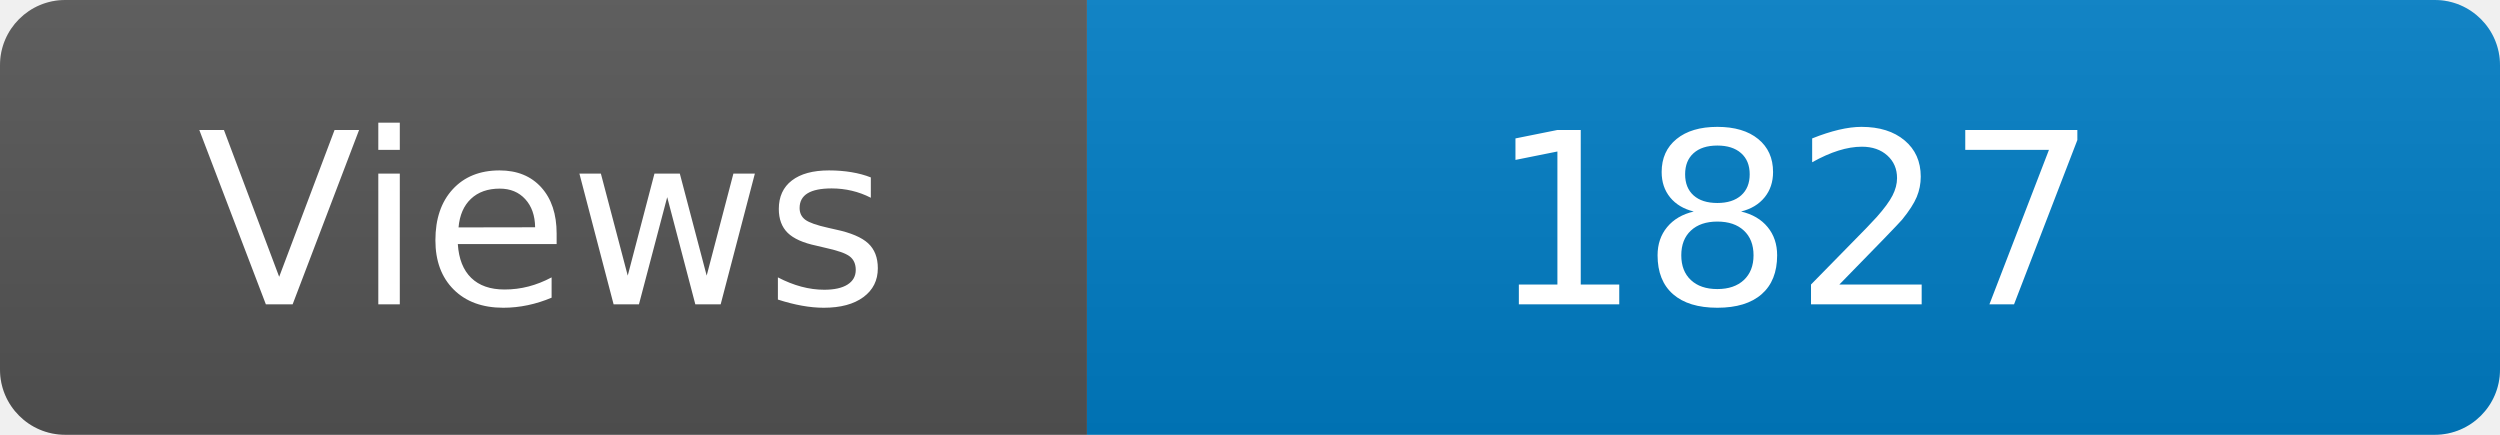
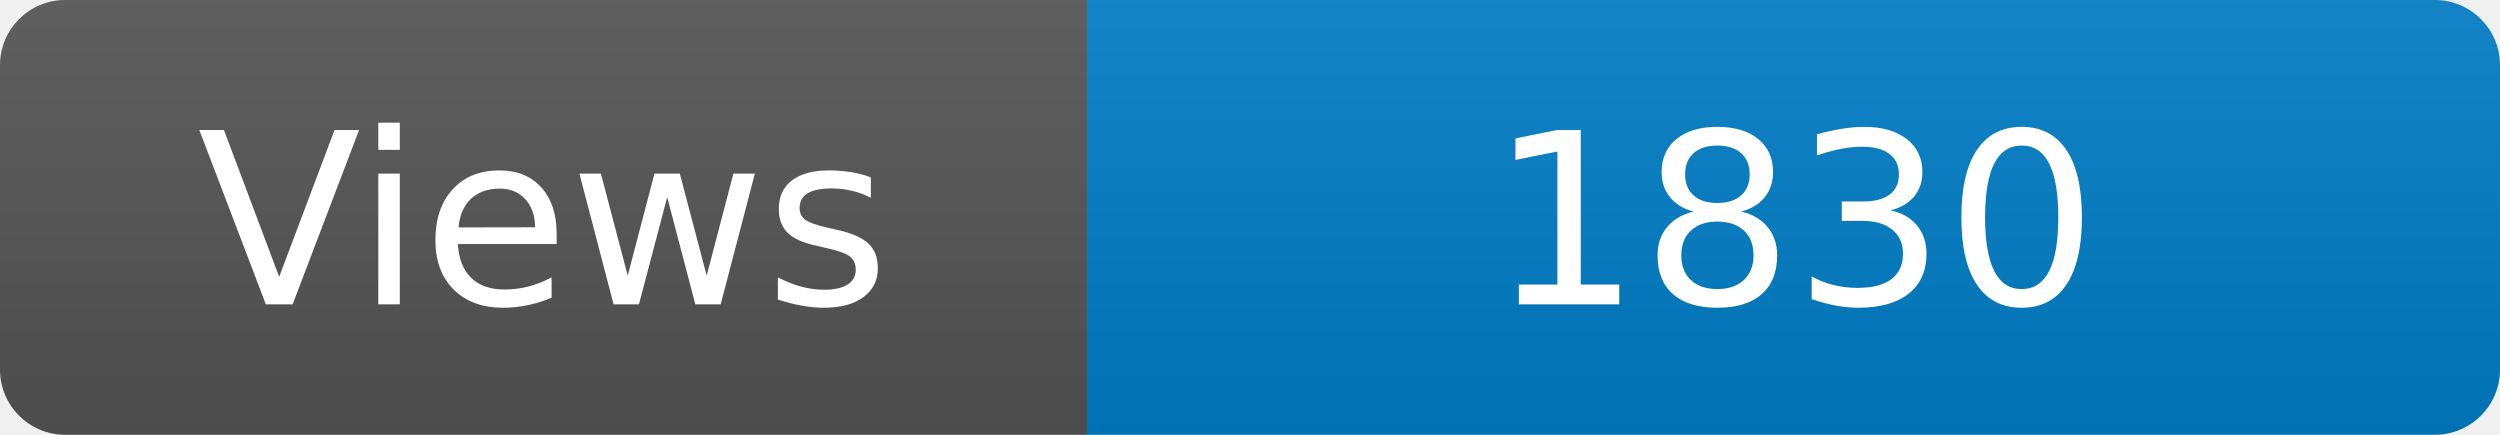
<svg xmlns="http://www.w3.org/2000/svg" width="115" height="20" role="img" aria-label="Maintained?: yes">
  <linearGradient id="s" x2="0" y2="100%">
    <stop offset="0" stop-color="#bbb" stop-opacity=".1" />
    <stop offset="1" stop-opacity=".1" />
  </linearGradient>
  <clipPath id="r">
    <rect width="115" height="20" rx="3" fill="#fff" />
  </clipPath>
  <g clip-path="url(#r)">
    <rect width="50" height="20" fill="#555" />
    <rect x="50" width="160" height="20" fill="#007ec6" />
    <rect width="115" height="20" fill="url(#s)" />
  </g>
  <g fill="#fff" text-anchor="middle" font-family="Verdana,Geneva,DejaVu Sans,sans-serif" font-size="110">
    <text x="250" y="140" transform="scale(.1)" fill="#fff">Views</text>
-     <text x="825" y="140" transform="scale(.1)" fill="#fff">1827</text>
+     <text x="825" y="140" transform="scale(.1)" fill="#fff">1830</text>
  </g>
</svg>
